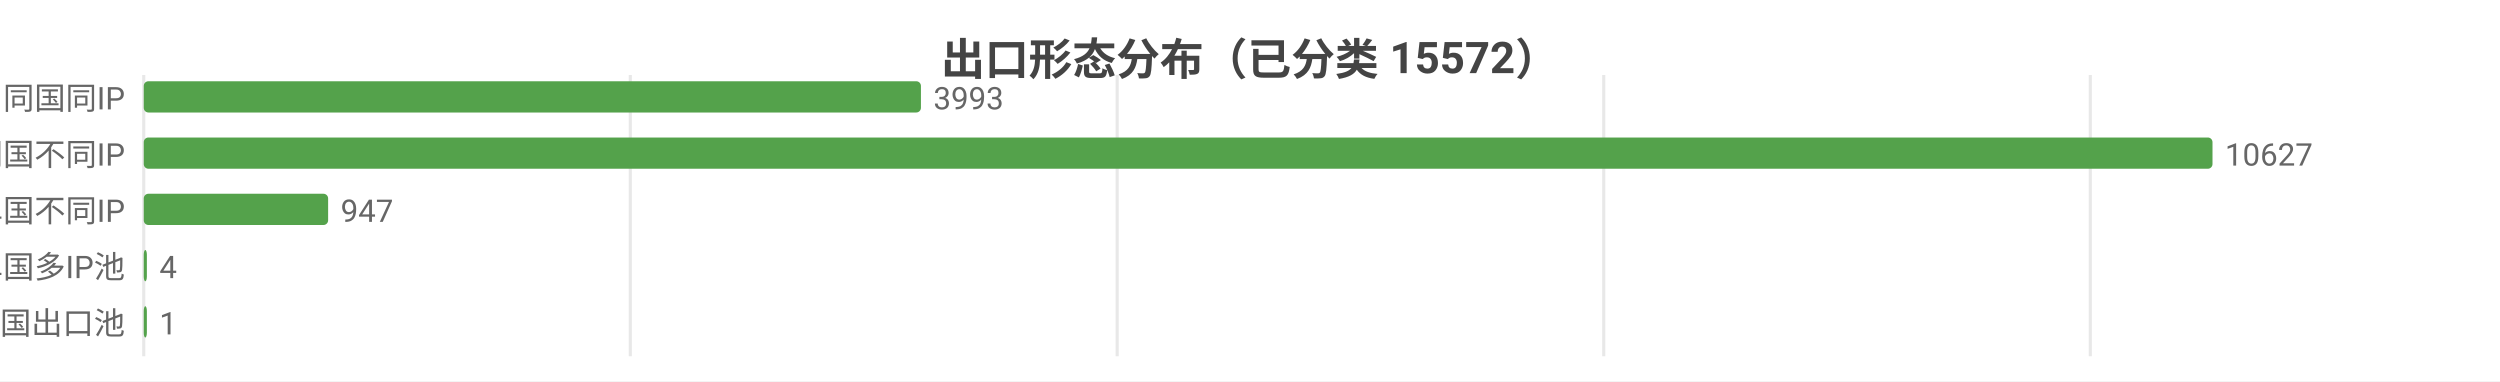
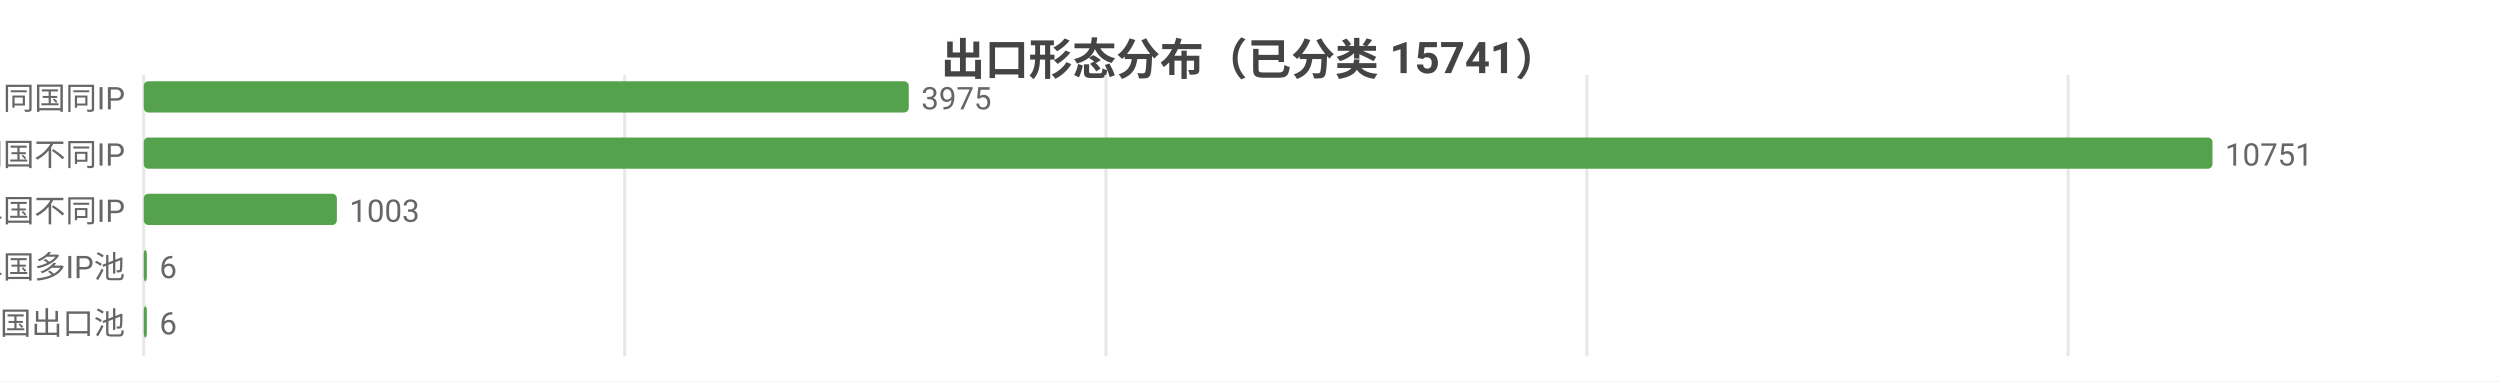
<svg xmlns="http://www.w3.org/2000/svg" width="800" height="122" viewBox="0 0 800 122">
  <rect width="800" height="122" fill="#ffffff" />
  <style>text{font-family:system-ui,-apple-system,'Segoe UI',Roboto,'PingFang SC','Microsoft YaHei','Noto Sans CJK SC',sans-serif}.g{stroke:#e8e8e8;stroke-width:1}.a{stroke:#999;stroke-width:1}.t{font-size:10px;fill:#666}.m{font-size:10px;text-anchor:middle;fill:#666}.e{font-size:10px;text-anchor:end;fill:#666}.l{font-size:11px;fill:#333}.tt{font-size:14px;font-weight:600;text-anchor:middle;fill:#444}.em{font-size:13px;text-anchor:middle;fill:#999}</style>
-   <text class="tt" x="400.0" y="24">出口形态分布（已分类 15572）</text>
+   <text class="tt" x="400.0" y="24">出口形态分布（已分类 15741）</text>
  <line class="g" x1="46" y1="24" x2="46" y2="114" />
-   <line class="g" x1="201.7" y1="24" x2="201.7" y2="114" />
-   <line class="g" x1="357.5" y1="24" x2="357.5" y2="114" />
-   <line class="g" x1="513.2" y1="24" x2="513.2" y2="114" />
-   <line class="g" x1="668.9" y1="24" x2="668.9" y2="114" />
+   <line class="g" x1="199.9" y1="24" x2="199.9" y2="114" />
+   <line class="g" x1="353.9" y1="24" x2="353.9" y2="114" />
+   <line class="g" x1="507.8" y1="24" x2="507.8" y2="114" />
+   <line class="g" x1="661.8" y1="24" x2="661.8" y2="114" />
  <text class="e" x="40" y="35">SS 同国同IP</text>
-   <rect x="46" y="26" width="248.7" height="10" fill="#54a24b" rx="1.5" />
-   <text class="t" x="298.7" y="35">3993</text>
+   <rect x="46" y="26" width="244.8" height="10" fill="#54a24b" rx="1.5" />
+   <text class="t" x="294.8" y="35">3975</text>
  <text class="e" x="40" y="53">SD 同国不同IP</text>
  <rect x="46" y="44" width="662" height="10" fill="#54a24b" rx="1.5" />
-   <text class="t" x="712" y="53">10627</text>
+   <text class="t" x="712" y="53">10751</text>
  <text class="e" x="40" y="71">CD 跨境单国不同IP</text>
-   <rect x="46" y="62" width="59.0" height="10" fill="#54a24b" rx="1.5" />
-   <text class="t" x="109.0" y="71">947</text>
+   <rect x="46" y="62" width="61.8" height="10" fill="#54a24b" rx="1.5" />
+   <text class="t" x="111.8" y="71">1003</text>
  <text class="e" x="40" y="89">CP 跨境单国多IP池</text>
  <rect x="46" y="80" width="1" height="10" fill="#54a24b" rx="1.5" />
-   <text class="t" x="51" y="89">4</text>
+   <text class="t" x="51" y="89">6</text>
  <text class="e" x="40" y="107">CM 跨境多国出口池</text>
  <rect x="46" y="98" width="1" height="10" fill="#54a24b" rx="1.5" />
-   <text class="t" x="51" y="107">1</text>
+   <text class="t" x="51" y="107">6</text>
</svg>
